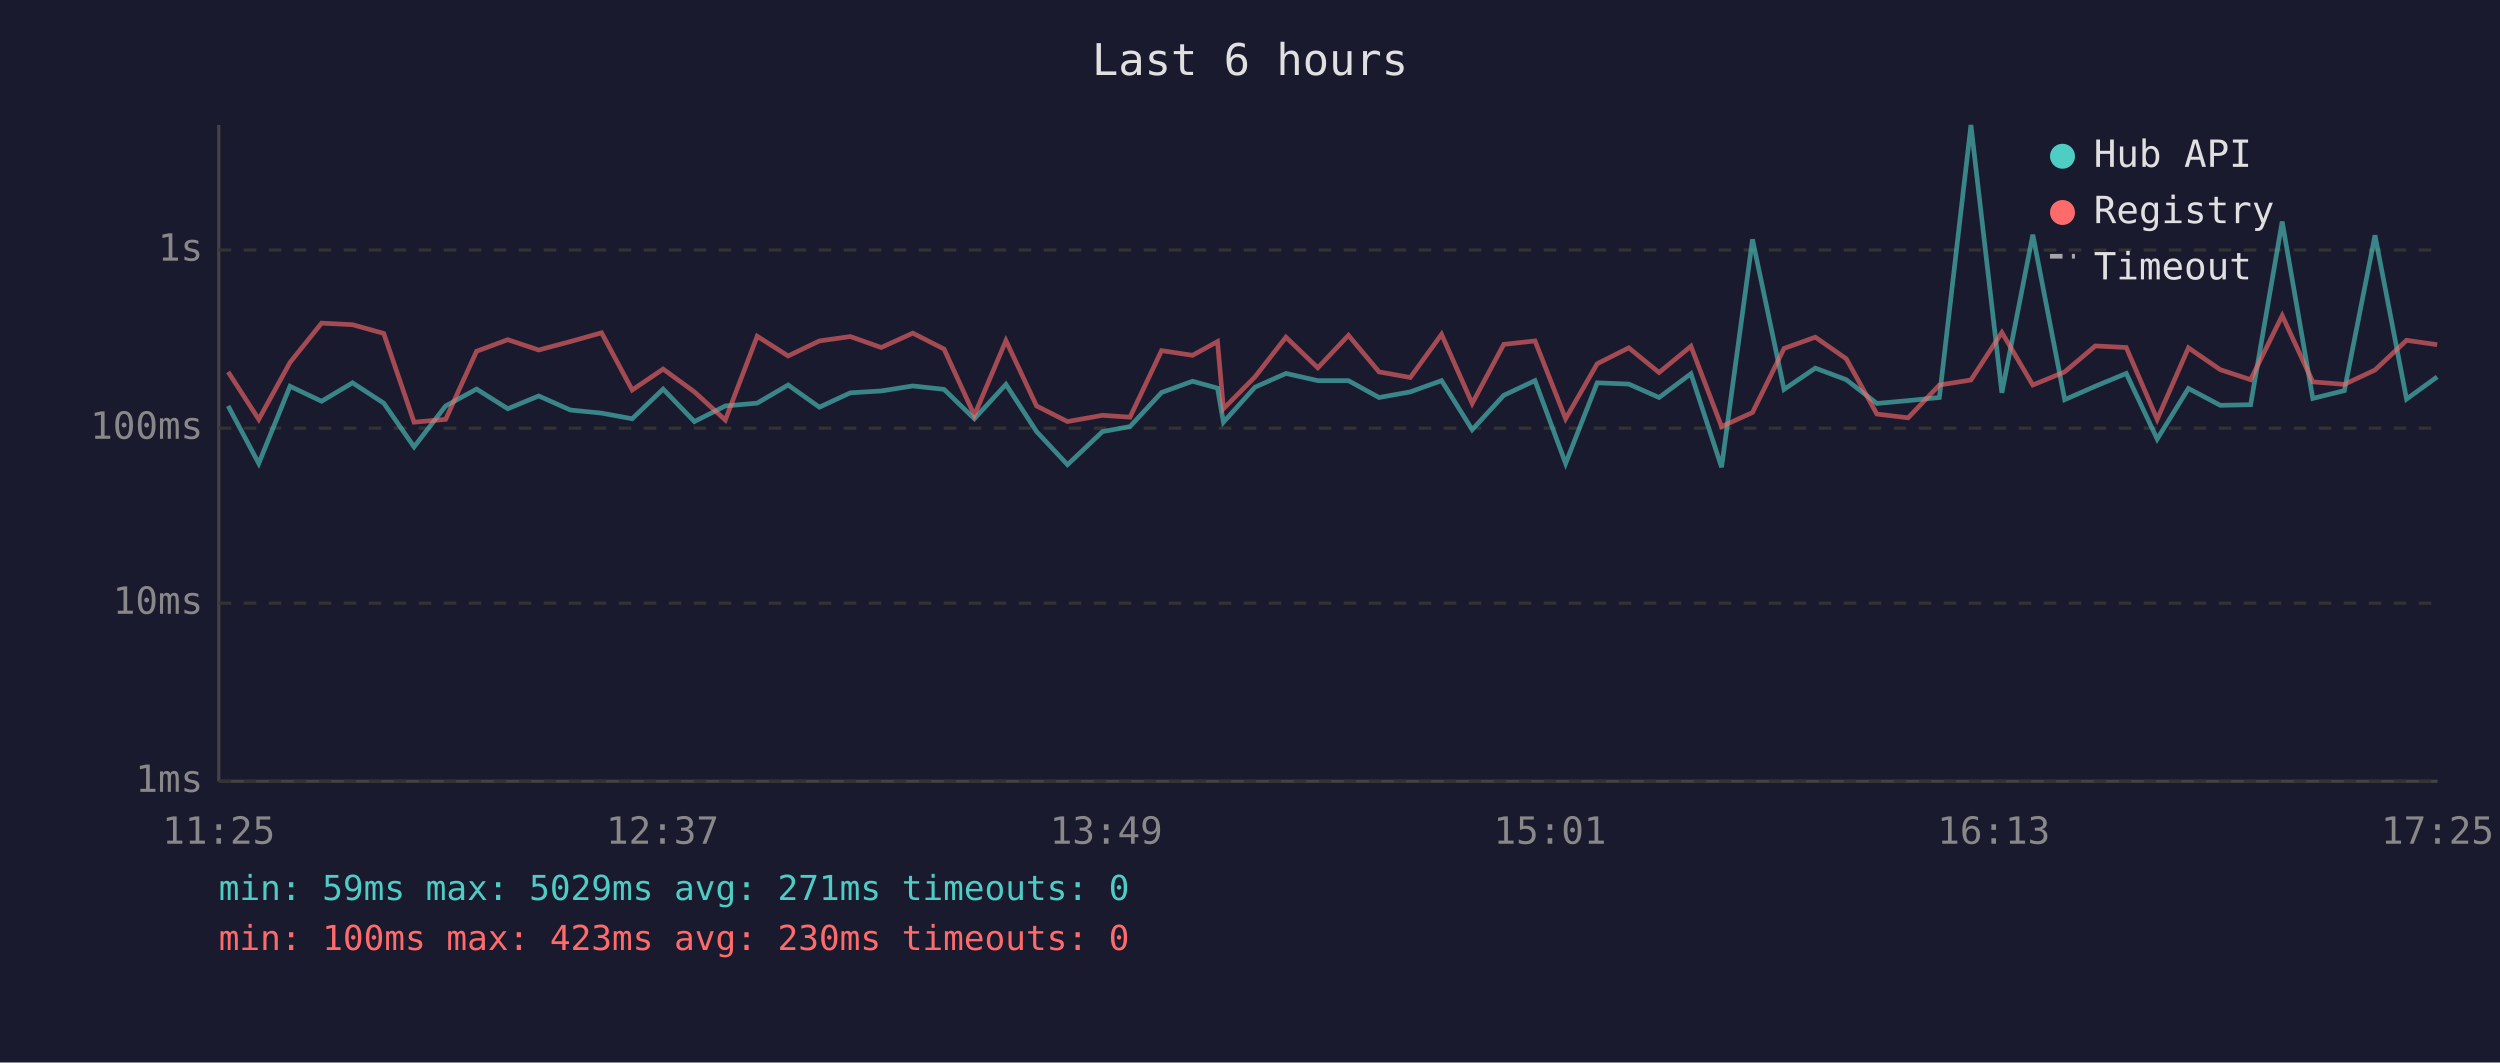
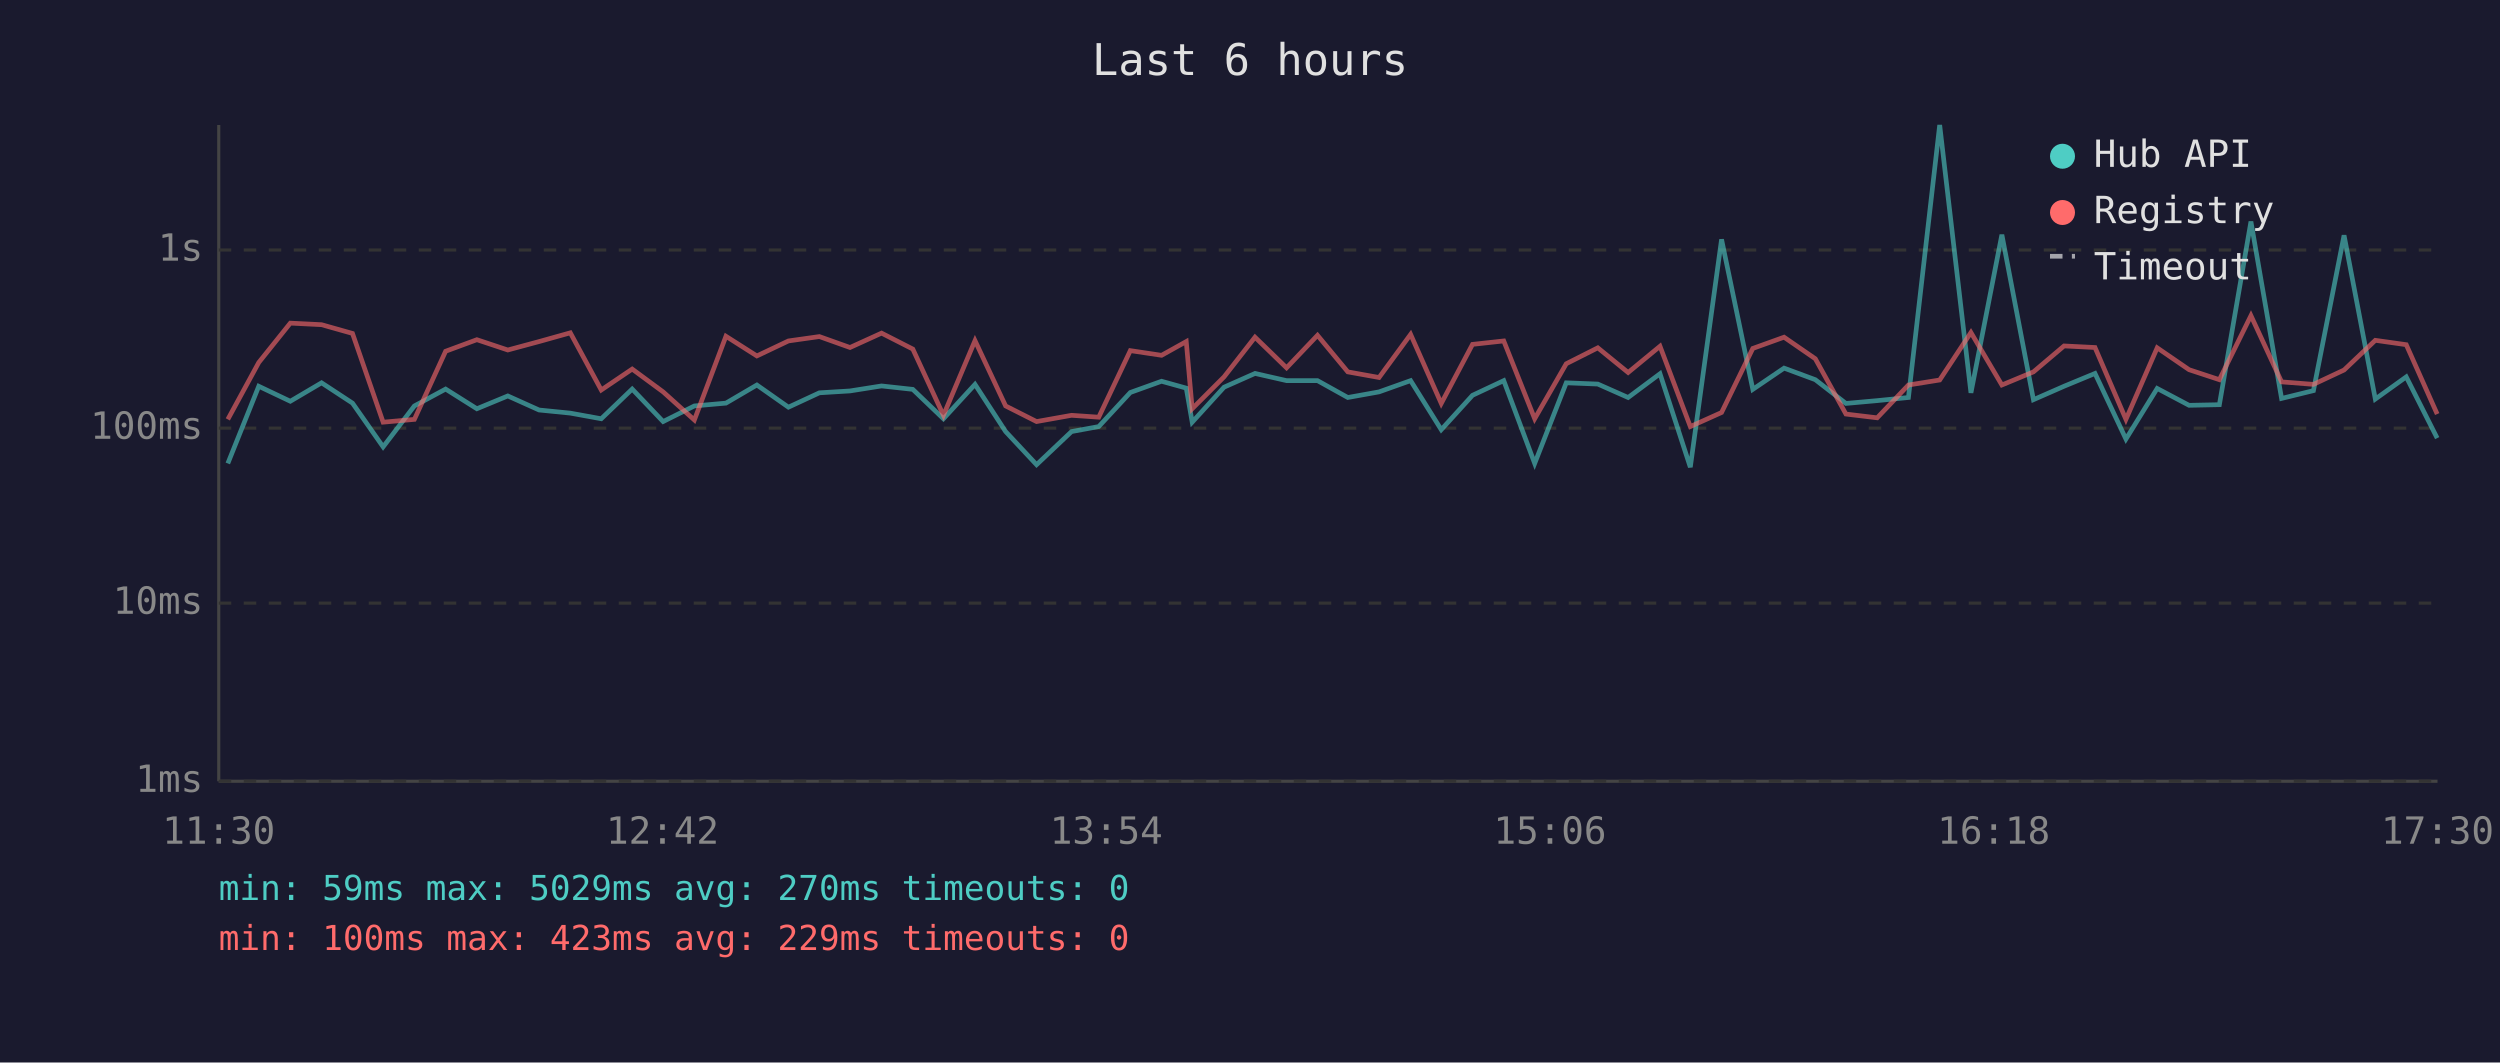
<svg xmlns="http://www.w3.org/2000/svg" viewBox="0 0 800 340" font-family="monospace" font-size="12">
  <rect width="800" height="340" fill="#1a1a2e" />
  <text x="400" y="24" fill="#e0e0e0" font-size="14" text-anchor="middle">Last 6 hours</text>
  <line x1="70" y1="40" x2="70" y2="250" stroke="#444" stroke-width="1" />
  <line x1="70" y1="250" x2="780" y2="250" stroke="#444" stroke-width="1" />
  <line x1="70" y1="250" x2="780" y2="250" stroke="#333" stroke-width="1" stroke-dasharray="4" />
  <text x="65" y="250" fill="#888" text-anchor="end" dominant-baseline="middle">1ms</text>
  <line x1="70" y1="193" x2="780" y2="193" stroke="#333" stroke-width="1" stroke-dasharray="4" />
  <text x="65" y="193" fill="#888" text-anchor="end" dominant-baseline="middle">10ms</text>
  <line x1="70" y1="137" x2="780" y2="137" stroke="#333" stroke-width="1" stroke-dasharray="4" />
  <text x="65" y="137" fill="#888" text-anchor="end" dominant-baseline="middle">100ms</text>
  <line x1="70" y1="80" x2="780" y2="80" stroke="#333" stroke-width="1" stroke-dasharray="4" />
  <text x="65" y="80" fill="#888" text-anchor="end" dominant-baseline="middle">1s</text>
-   <text x="70" y="270" fill="#888" text-anchor="middle">11:25</text>
-   <text x="212" y="270" fill="#888" text-anchor="middle">12:37</text>
-   <text x="354" y="270" fill="#888" text-anchor="middle">13:49</text>
-   <text x="496" y="270" fill="#888" text-anchor="middle">15:01</text>
-   <text x="638" y="270" fill="#888" text-anchor="middle">16:13</text>
-   <text x="780" y="270" fill="#888" text-anchor="middle">17:25</text>
-   <polyline points="73.0,129.9 82.8,148.3 92.8,123.6 102.9,128.4 112.8,122.5 122.8,129.0 132.5,143.0 142.6,129.9 152.5,124.5 162.5,130.8 172.4,126.7 182.5,131.2 192.5,132.2 202.3,134.0 212.2,124.5 222.2,134.9 232.1,129.9 242.3,129.0 252.2,123.2 262.2,130.3 272.1,125.7 282.0,125.1 292.1,123.5 302.1,124.6 311.8,134.0 321.9,123.0 331.7,138.1 341.6,148.7 352.8,138.1 361.6,136.5 371.7,125.6 381.6,122.0 389.6,124.2 391.5,135.1 401.6,123.9 411.5,119.5 421.7,121.8 431.5,121.8 441.3,127.2 451.3,125.4 461.3,121.8 471.1,137.5 481.2,126.5 491.2,121.8 501.0,148.3 511.1,122.5 521.2,122.9 530.9,127.2 541.1,119.6 550.9,149.5 560.8,76.6 570.9,124.6 580.9,117.8 590.8,121.5 600.6,129.1 610.6,128.2 620.6,127.2 630.7,40.0 640.6,125.7 650.5,75.1 660.7,127.9 670.5,123.6 680.4,119.5 690.3,140.5 700.3,124.3 710.5,129.7 720.2,129.5 730.3,70.9 740.1,127.5 750.2,125.0 760.0,75.3 770.1,127.7 779.9,120.6" fill="none" stroke="#4ecdc4" stroke-width="1.5" opacity="0.6" />
-   <polyline points="73.0,119.0 82.8,134.2 92.8,116.0 102.9,103.4 112.8,103.9 122.8,106.7 132.5,135.1 142.6,134.2 152.5,112.4 162.5,108.7 172.4,112.0 182.5,109.3 192.5,106.5 202.3,124.8 212.2,118.1 222.2,125.4 232.1,134.4 242.3,107.6 252.2,113.9 262.2,109.1 272.1,107.7 282.0,111.2 292.1,106.6 302.1,111.7 311.8,132.9 321.9,109.0 331.7,129.9 341.6,134.9 352.8,132.9 361.6,133.5 371.7,112.2 381.6,113.7 389.6,109.3 391.5,130.8 401.6,120.6 411.5,107.9 421.7,117.7 431.5,107.3 441.3,119.0 451.3,120.8 461.3,107.0 471.1,129.1 481.2,110.2 491.2,109.1 501.0,134.0 511.1,116.4 521.2,111.3 530.9,119.2 541.1,110.8 550.9,136.5 560.8,132.0 570.9,111.5 580.9,107.9 590.8,114.8 600.6,132.5 610.6,133.7 620.6,123.2 630.7,121.6 640.6,106.4 650.5,123.2 660.7,119.0 670.5,110.7 680.4,111.2 690.3,134.2 700.3,111.3 710.5,118.3 720.2,121.5 730.3,101.0 740.1,122.2 750.2,123.0 760.0,118.4 770.1,108.9 779.9,110.3" fill="none" stroke="#ff6b6b" stroke-width="1.5" opacity="0.6" />
+   <text x="70" y="270" fill="#888" text-anchor="middle">11:30</text>
+   <text x="212" y="270" fill="#888" text-anchor="middle">12:42</text>
+   <text x="354" y="270" fill="#888" text-anchor="middle">13:54</text>
+   <text x="496" y="270" fill="#888" text-anchor="middle">15:06</text>
+   <text x="638" y="270" fill="#888" text-anchor="middle">16:18</text>
+   <text x="780" y="270" fill="#888" text-anchor="middle">17:30</text>
+   <polyline points="72.9,148.3 82.8,123.6 92.9,128.4 102.9,122.5 112.8,129.0 122.6,143.0 132.6,129.9 142.6,124.5 152.6,130.8 162.5,126.7 172.5,131.2 182.5,132.2 192.4,134.0 202.3,124.5 212.2,134.9 222.2,129.9 232.3,129.0 242.2,123.2 252.3,130.3 262.2,125.7 272.0,125.1 282.1,123.5 292.1,124.6 301.9,134.0 312.0,123.0 321.8,138.1 331.7,148.7 342.9,138.1 351.6,136.5 361.7,125.6 371.7,122.0 379.6,124.2 381.5,135.1 391.7,123.9 401.6,119.5 411.7,121.8 421.6,121.8 431.3,127.2 441.3,125.4 451.4,121.8 461.2,137.5 471.2,126.5 481.2,121.8 491.1,148.3 501.2,122.5 511.3,122.9 521.0,127.2 531.2,119.6 540.9,149.5 550.9,76.6 560.9,124.6 570.9,117.8 580.9,121.5 590.7,129.1 600.7,128.2 610.7,127.2 620.7,40.0 630.7,125.7 640.6,75.1 650.7,127.9 660.5,123.6 670.4,119.5 680.3,140.5 690.3,124.3 700.5,129.7 710.2,129.5 720.3,70.9 730.1,127.5 740.3,125.0 750.1,75.3 760.1,127.7 770.0,120.6 779.9,140.2" fill="none" stroke="#4ecdc4" stroke-width="1.5" opacity="0.6" />
+   <polyline points="72.9,134.2 82.8,116.0 92.9,103.4 102.9,103.9 112.8,106.7 122.6,135.1 132.6,134.2 142.6,112.4 152.6,108.7 162.5,112.0 172.5,109.3 182.5,106.5 192.4,124.8 202.3,118.1 212.2,125.4 222.2,134.4 232.3,107.6 242.2,113.9 252.3,109.1 262.2,107.7 272.0,111.2 282.1,106.6 292.1,111.7 301.9,132.9 312.0,109.0 321.8,129.9 331.7,134.9 342.9,132.9 351.6,133.5 361.7,112.2 371.7,113.7 379.6,109.3 381.5,130.8 391.7,120.6 401.6,107.9 411.7,117.7 421.6,107.3 431.3,119.0 441.3,120.8 451.4,107.0 461.2,129.1 471.2,110.2 481.2,109.1 491.1,134.0 501.2,116.4 511.3,111.3 521.0,119.2 531.2,110.8 540.9,136.5 550.9,132.0 560.9,111.5 570.9,107.9 580.9,114.8 590.7,132.5 600.7,133.7 610.7,123.2 620.7,121.6 630.7,106.4 640.6,123.2 650.7,119.0 660.5,110.7 670.4,111.2 680.3,134.2 690.3,111.3 700.5,118.3 710.2,121.5 720.3,101.0 730.1,122.2 740.3,123.0 750.1,118.4 760.1,108.9 770.0,110.3 779.9,132.5" fill="none" stroke="#ff6b6b" stroke-width="1.5" opacity="0.6" />
  <circle cx="660" cy="50" r="4" fill="#4ecdc4" />
  <text x="670" y="50" fill="#e0e0e0" dominant-baseline="middle">Hub API</text>
  <circle cx="660" cy="68" r="4" fill="#ff6b6b" />
  <text x="670" y="68" fill="#e0e0e0" dominant-baseline="middle">Registry</text>
  <line x1="656" y1="82" x2="664" y2="82" stroke="#e0e0e0" stroke-width="1.5" stroke-dasharray="4,3" opacity="0.7" />
  <text x="670" y="86" fill="#e0e0e0" dominant-baseline="middle">Timeout</text>
-   <text x="70" y="288" fill="#4ecdc4" font-size="11">min: 59ms  max: 5029ms  avg: 271ms  timeouts: 0</text>
-   <text x="70" y="304" fill="#ff6b6b" font-size="11">min: 100ms  max: 423ms  avg: 230ms  timeouts: 0</text>
+   <text x="70" y="288" fill="#4ecdc4" font-size="11">min: 59ms  max: 5029ms  avg: 270ms  timeouts: 0</text>
+   <text x="70" y="304" fill="#ff6b6b" font-size="11">min: 100ms  max: 423ms  avg: 229ms  timeouts: 0</text>
</svg>
